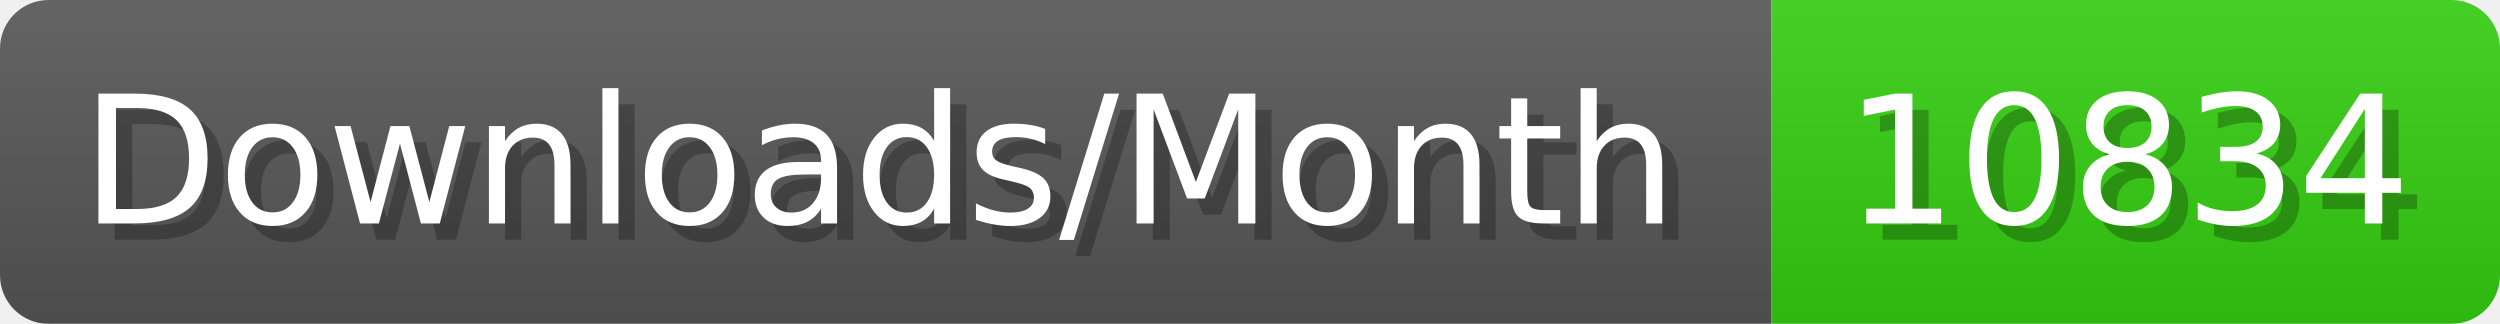
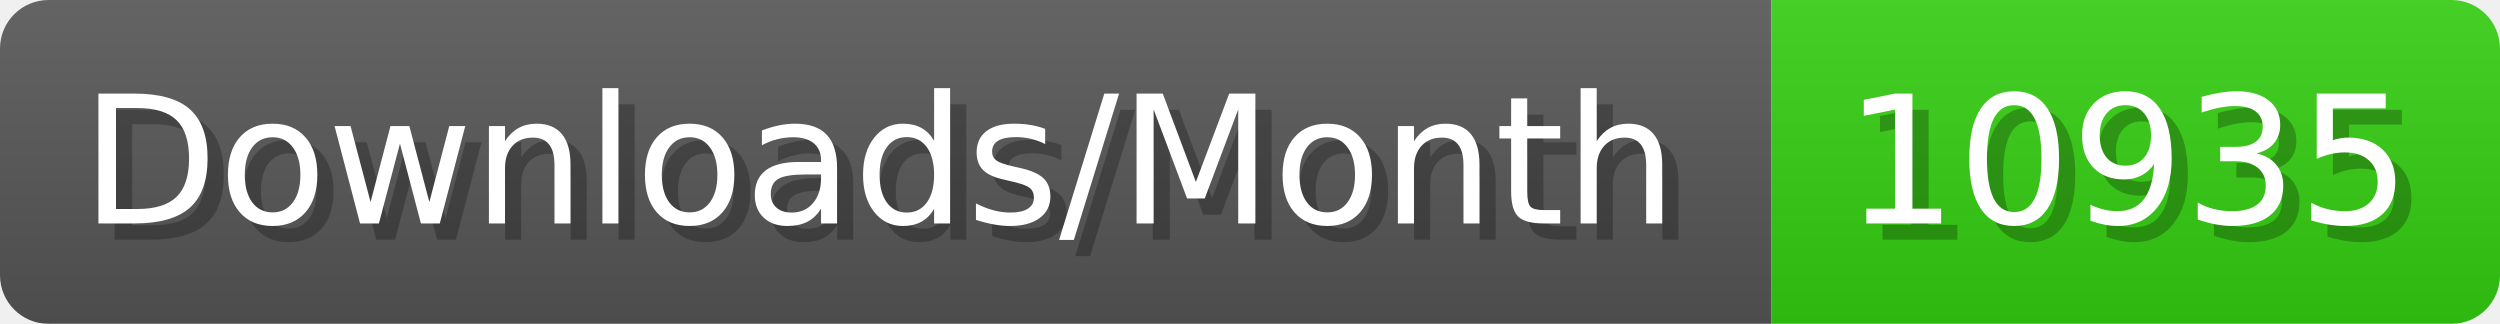
- <svg xmlns="http://www.w3.org/2000/svg" width="154.4" height="20" viewBox="0 0 1544 200" role="img" aria-label="Downloads/Month: 10834">
+ <svg xmlns="http://www.w3.org/2000/svg" width="154.4" height="20" viewBox="0 0 1544 200" role="img" aria-label="Downloads/Month: 10935">
  <linearGradient id="YlXUI" x2="0" y2="100%">
    <stop offset="0" stop-opacity=".1" stop-color="#EEE" />
    <stop offset="1" stop-opacity=".1" />
  </linearGradient>
  <mask id="JHhop">
    <rect width="1544" height="200" rx="30" fill="#FFF" />
  </mask>
  <g mask="url(#JHhop)">
    <rect width="1094" height="200" fill="#555" />
    <rect width="450" height="200" fill="#3C1" x="1094" />
    <rect width="1544" height="200" fill="url(#YlXUI)" />
  </g>
  <g aria-hidden="true" fill="#fff" text-anchor="start" font-family="Verdana,DejaVu Sans,sans-serif" font-size="110">
    <text x="60" y="148" textLength="994" fill="#000" opacity="0.25">Downloads/Month</text>
    <text x="50" y="138" textLength="994">Downloads/Month</text>
-     <text x="1149" y="148" textLength="350" fill="#000" opacity="0.25">10834</text>
-     <text x="1139" y="138" textLength="350">10834</text>
+     <text x="1149" y="148" textLength="350" fill="#000" opacity="0.25">10935</text>
+     <text x="1139" y="138" textLength="350">10935</text>
  </g>
</svg>
